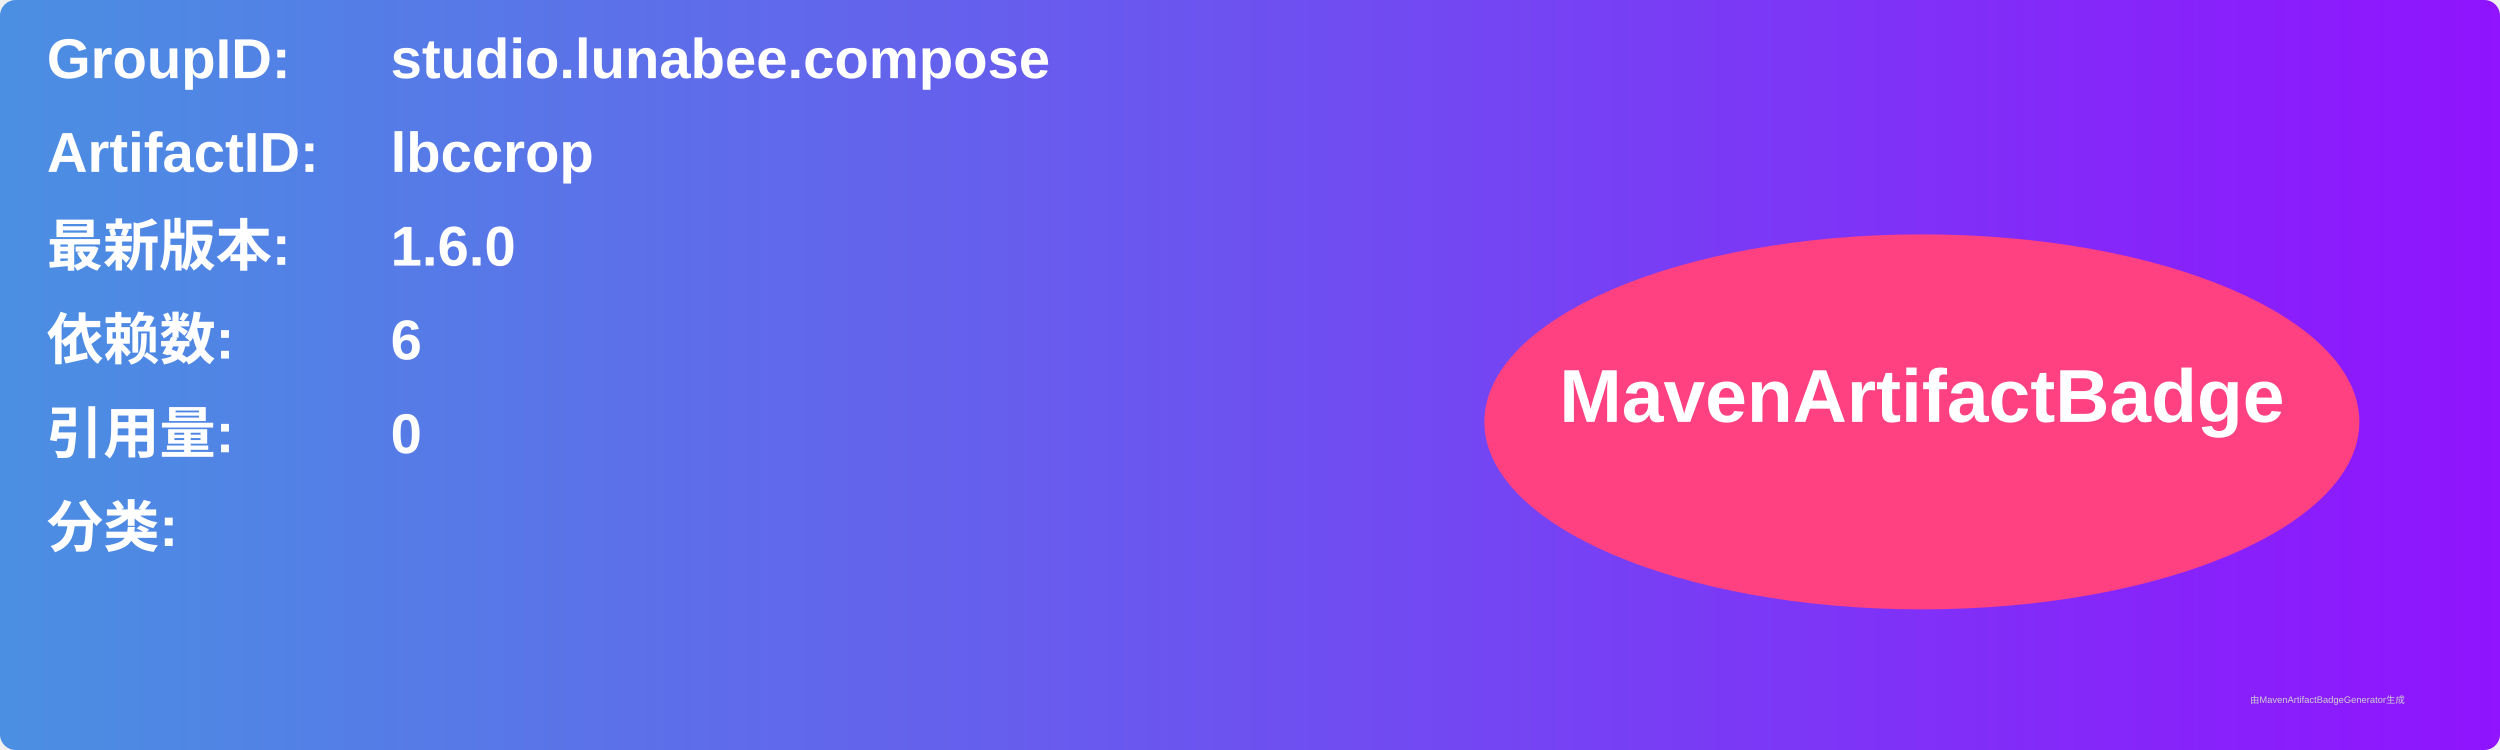
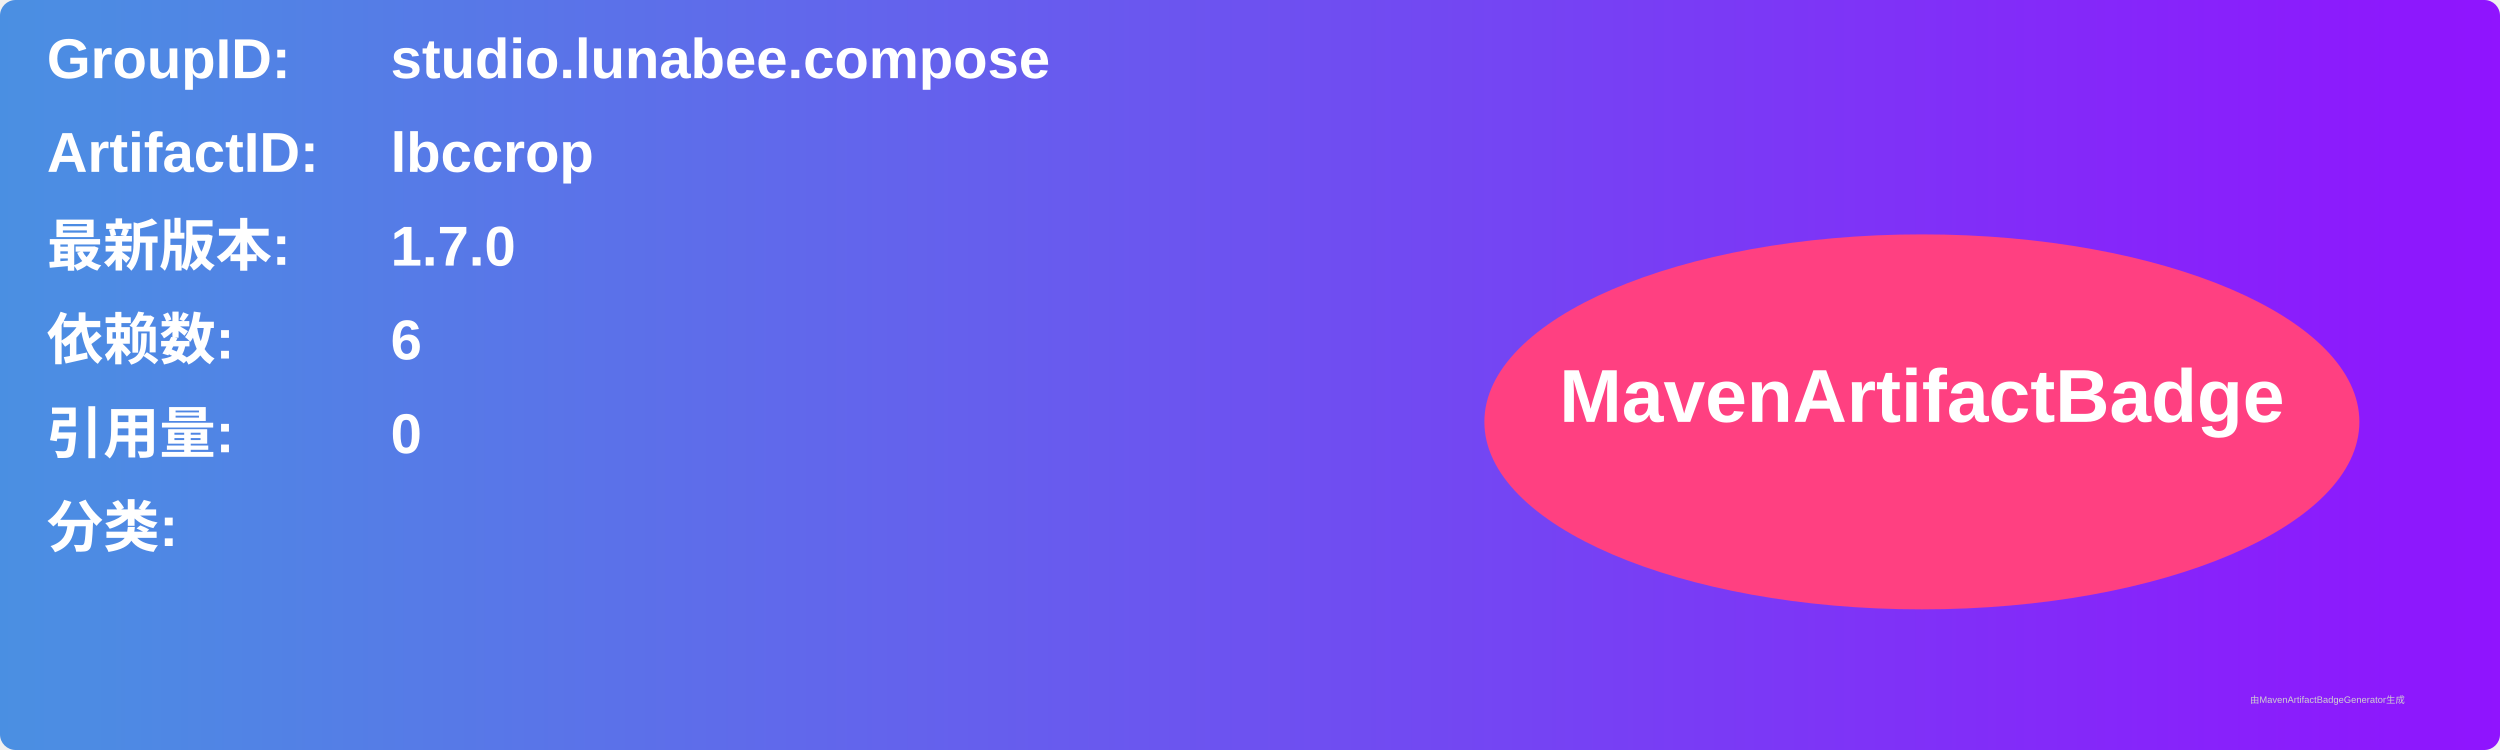
<svg xmlns="http://www.w3.org/2000/svg" width="800" height="240" viewBox="0 0 800 240">
  <linearGradient id="grad" x1="0%" y1="0%" x2="100%" y2="0%">
    <stop offset="0%" stop-color="#4a90e2" />
    <stop offset="100%" stop-color="#9013fe" />
  </linearGradient>
  <rect width="100%" height="100%" rx="5" ry="5" fill="url(#grad)" />
  <g transform="translate(15, 15)">
    <text x="0" y="10" font-family="Arial" font-size="18" fill="white" font-weight="bold" width="260">GroupID:</text>
    <text x="110" y="10" font-family="Arial" font-size="18" fill="white" font-weight="bold" width="460">studio.lunabee.compose</text>
    <text x="0" y="40" font-family="Arial" font-size="18" fill="white" font-weight="bold" width="260">ArtifactID:</text>
    <text x="110" y="40" font-family="Arial" font-size="18" fill="white" font-weight="bold" width="460">lbccrop</text>
    <text x="0" y="70" font-family="Arial" font-size="18" fill="white" font-weight="bold">最新版本:</text>
    <text x="110" y="70" font-family="Arial" font-size="18" fill="white" font-weight="bold">
-       <tspan font-weight="bold">1.6.0</tspan>
+       <tspan font-weight="bold">1.7.0</tspan>
    </text>
    <text x="0" y="100" font-family="Arial" font-size="18" fill="white" font-weight="bold">依赖数: </text>
    <text x="110" y="100" font-family="Arial" font-size="18" fill="white">
      <tspan font-weight="bold">6</tspan>
    </text>
    <text x="0" y="130" font-family="Arial" font-size="18" fill="white" font-weight="bold">引用量: </text>
    <text x="110" y="130" font-family="Arial" font-size="18" fill="white">
      <tspan font-weight="bold">0</tspan>
    </text>
    <text x="0" y="160" font-family="Arial" font-size="18" fill="white" font-weight="bold">分类:</text>
    <text x="10" y="190" font-family="Arial" font-size="10" fill="white">
      <tspan font-weight="bold" />
    </text>
    <ellipse cx="600" cy="120" rx="140" ry="60" fill="#ff4081" />
    <text x="600" y="120" text-anchor="middle" font-family="Arial" font-size="24" fill="white" font-weight="bold">MavenArtifactBadge</text>
  </g>
  <text x="720" y="225" font-family="Arial" font-size="3" fill="#d0d0d0">由MavenArtifactBadgeGenerator生成</text>
</svg>
